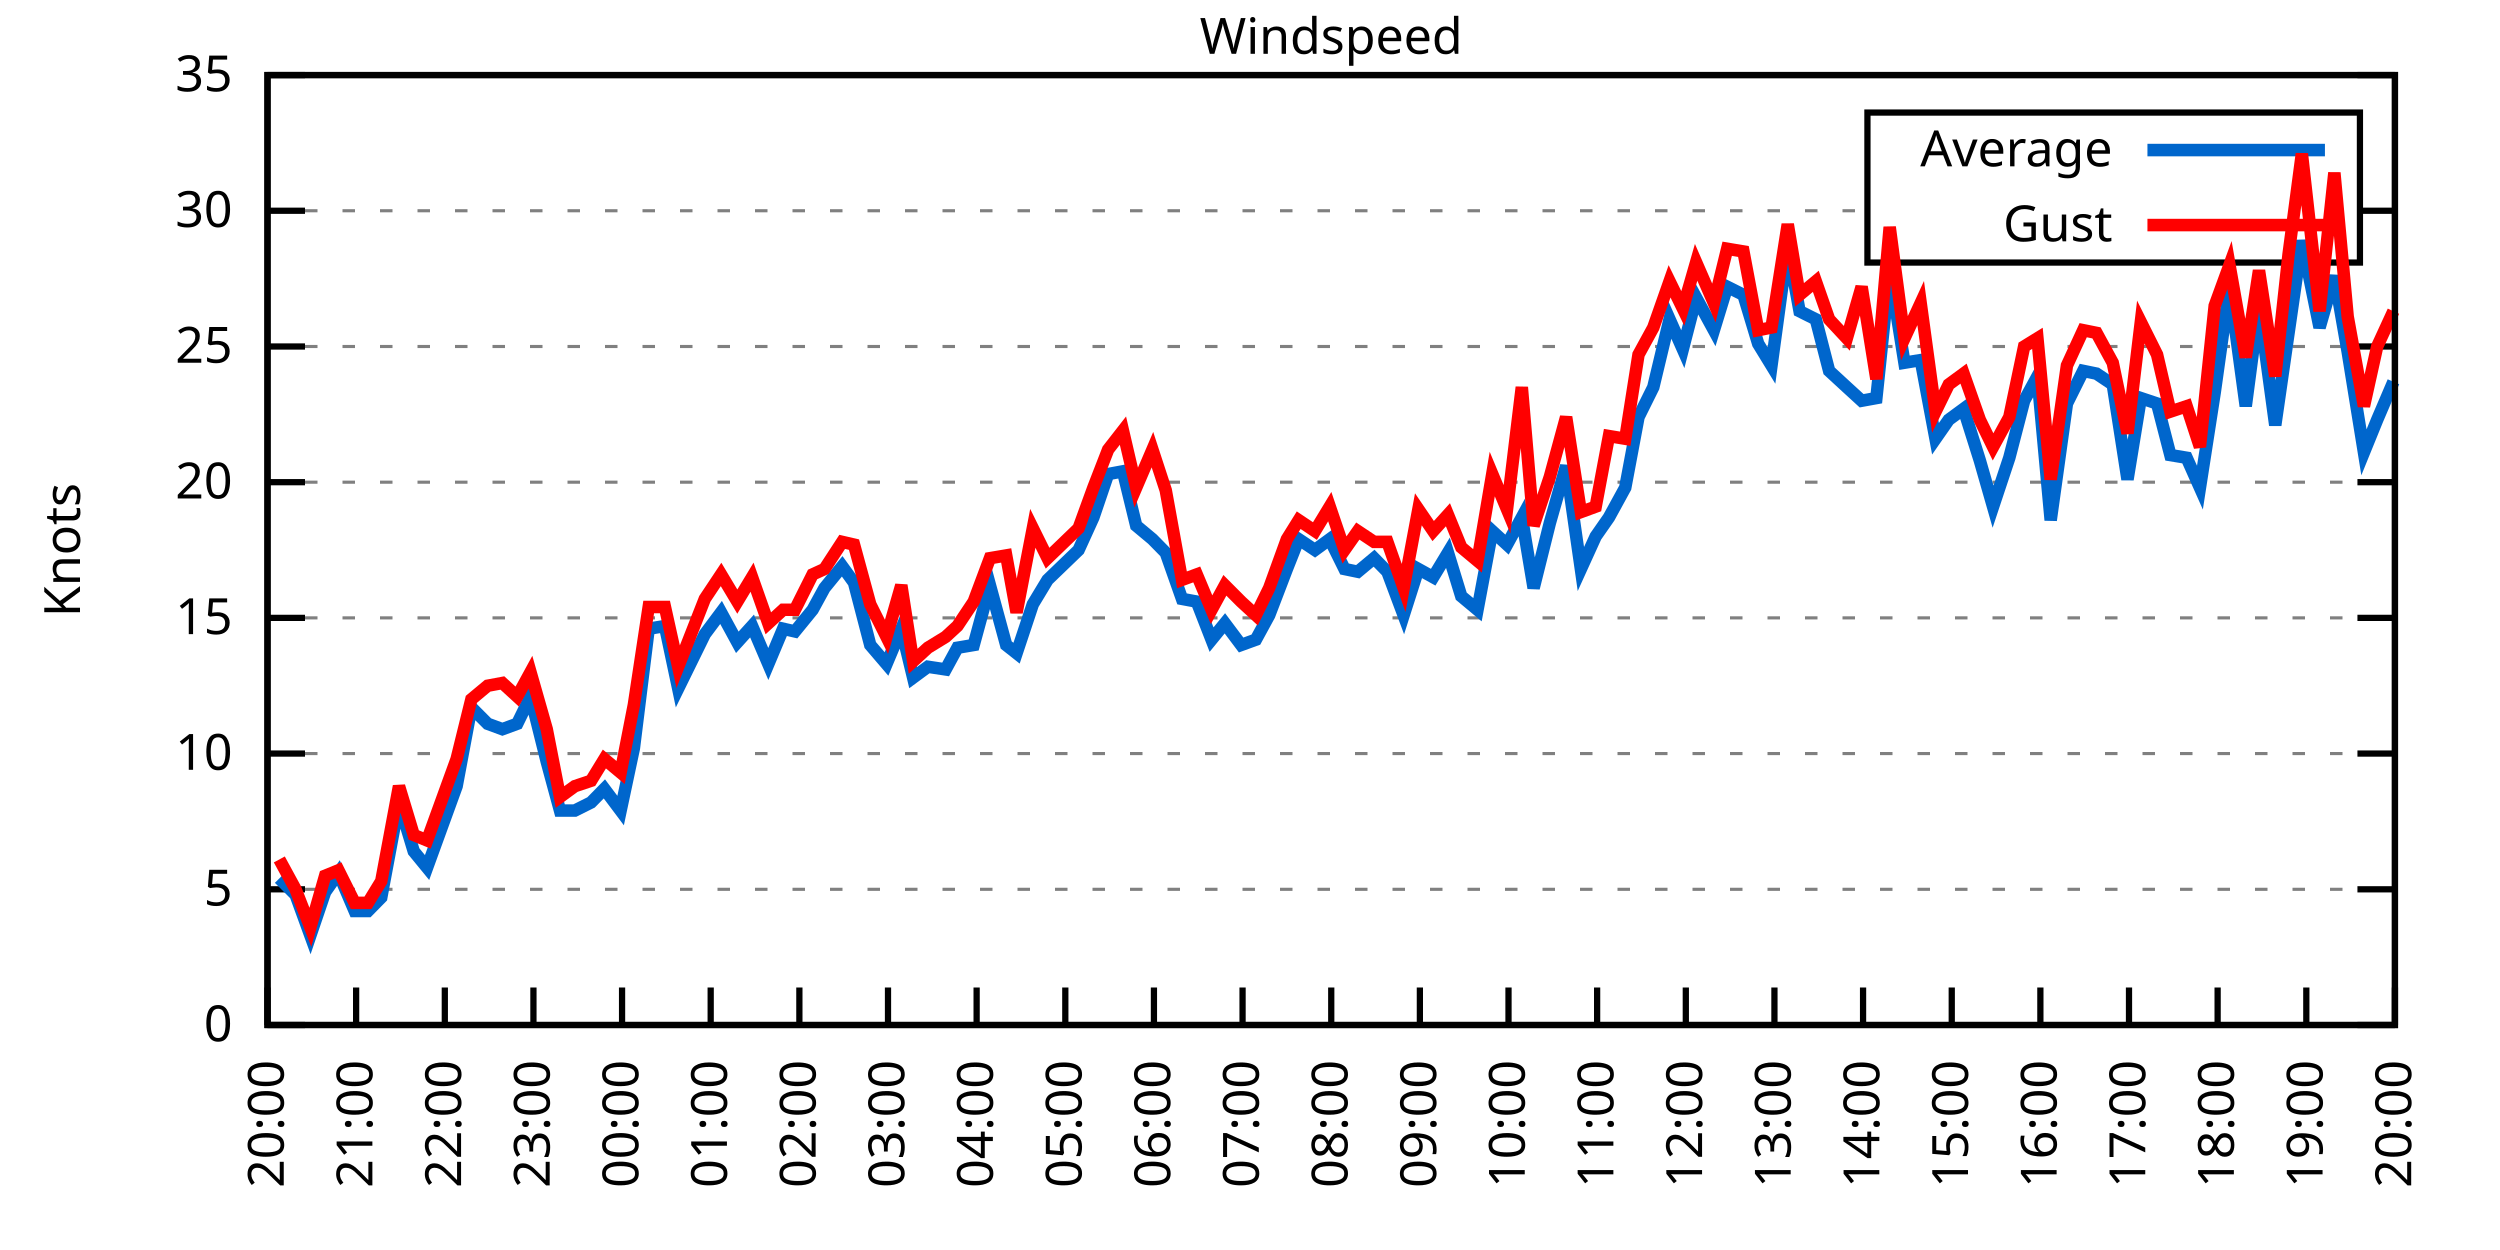
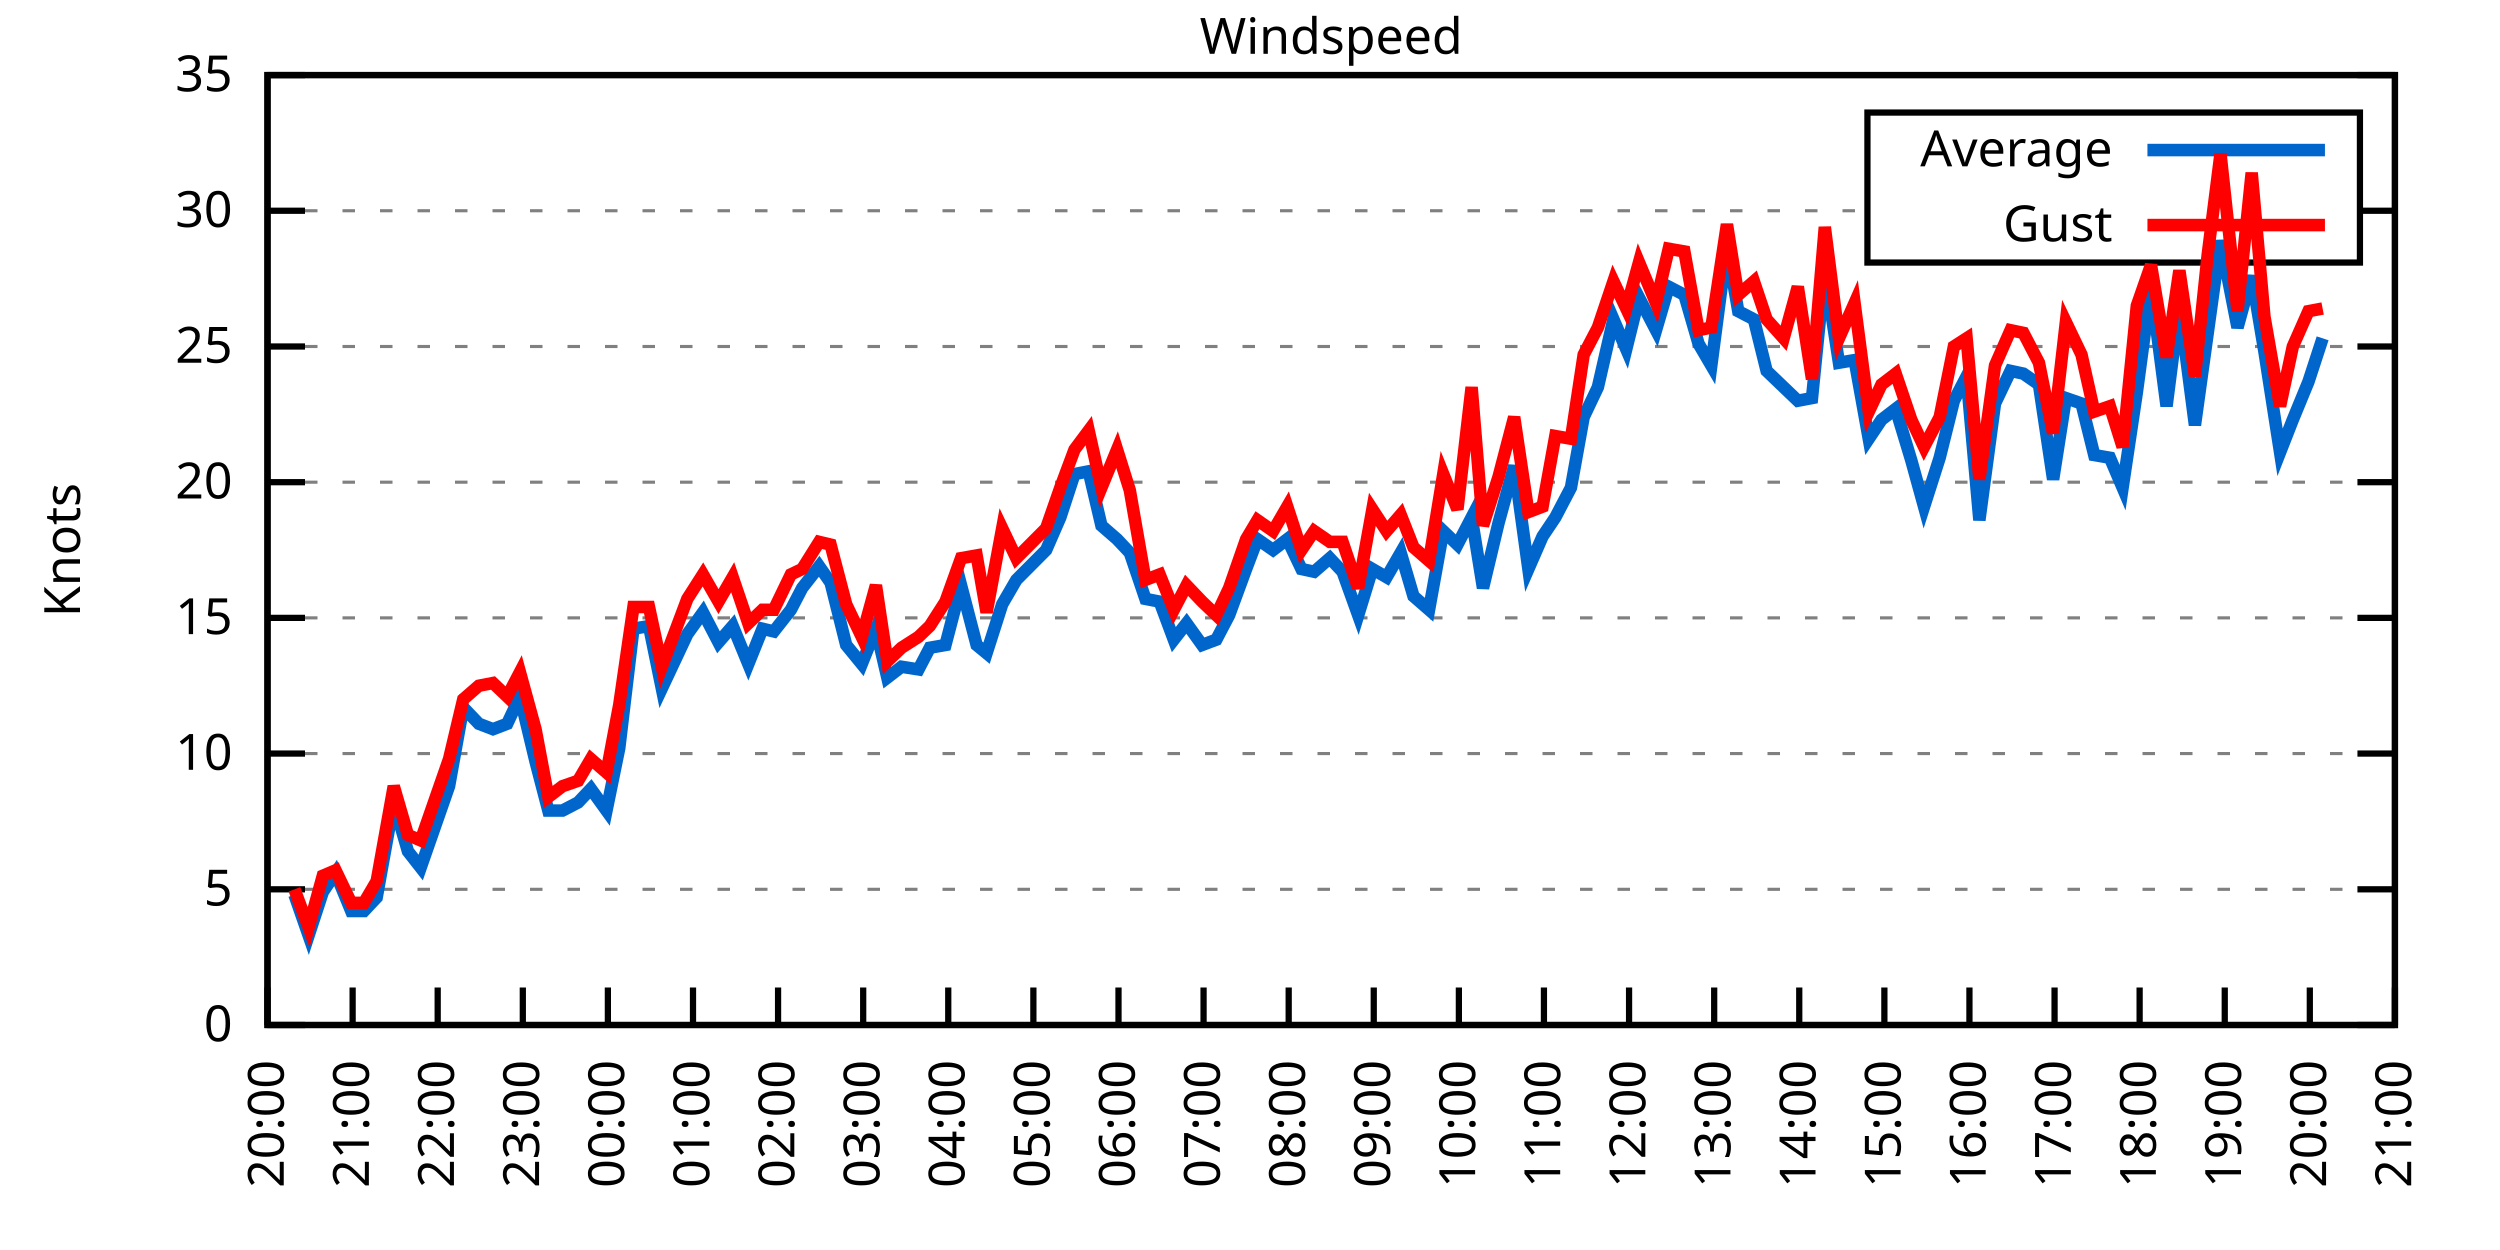
<svg xmlns="http://www.w3.org/2000/svg" xmlns:xlink="http://www.w3.org/1999/xlink" width="400" height="200" viewBox="0 0 400 200">
  <g id="gnuplot_canvas">
    <rect x="0" y="0" width="400" height="200" fill="none" />
    <defs>
      <circle id="gpDot" r="0.5" stroke-width="0.5" stroke="currentColor" />
      <path id="gpPt0" stroke-width="0.333" stroke="currentColor" d="M-1,0 h2 M0,-1 v2" />
      <path id="gpPt1" stroke-width="0.333" stroke="currentColor" d="M-1,-1 L1,1 M1,-1 L-1,1" />
      <path id="gpPt2" stroke-width="0.333" stroke="currentColor" d="M-1,0 L1,0 M0,-1 L0,1 M-1,-1 L1,1 M-1,1 L1,-1" />
      <rect id="gpPt3" stroke-width="0.333" stroke="currentColor" x="-1" y="-1" width="2" height="2" />
      <rect id="gpPt4" stroke-width="0.333" stroke="currentColor" fill="currentColor" x="-1" y="-1" width="2" height="2" />
      <circle id="gpPt5" stroke-width="0.333" stroke="currentColor" cx="0" cy="0" r="1" />
      <use xlink:href="#gpPt5" id="gpPt6" fill="currentColor" stroke="none" />
      <path id="gpPt7" stroke-width="0.333" stroke="currentColor" d="M0,-1.33 L-1.33,0.67 L1.33,0.67 z" />
      <use xlink:href="#gpPt7" id="gpPt8" fill="currentColor" stroke="none" />
      <use xlink:href="#gpPt7" id="gpPt9" stroke="currentColor" transform="rotate(180)" />
      <use xlink:href="#gpPt9" id="gpPt10" fill="currentColor" stroke="none" />
      <use xlink:href="#gpPt3" id="gpPt11" stroke="currentColor" transform="rotate(45)" />
      <use xlink:href="#gpPt11" id="gpPt12" fill="currentColor" stroke="none" />
      <path id="gpPt13" stroke-width="0.333" stroke="currentColor" d="M0,1.330 L1.265,0.411 L0.782,-1.067 L-0.782,-1.076 L-1.265,0.411 z" />
      <use xlink:href="#gpPt13" id="gpPt14" fill="currentColor" stroke="none" />
      <filter id="textbox" filterUnits="objectBoundingBox" x="0" y="0" height="1" width="1">
        <feFlood flood-color="white" flood-opacity="1" result="bgnd" />
        <feComposite in="SourceGraphic" in2="bgnd" operator="atop" />
      </filter>
      <filter id="greybox" filterUnits="objectBoundingBox" x="0" y="0" height="1" width="1">
        <feFlood flood-color="lightgrey" flood-opacity="1" result="grey" />
        <feComposite in="SourceGraphic" in2="grey" operator="atop" />
      </filter>
    </defs>
    <g fill="none" color="white" stroke="currentColor" stroke-width="1.00" stroke-linecap="butt" stroke-linejoin="miter">
</g>
    <g fill="none" color="black" stroke="currentColor" stroke-width="1.00" stroke-linecap="butt" stroke-linejoin="miter">
      <g stroke="none" shape-rendering="crispEdges">
        <polygon fill="rgb(255, 255, 255)" points="42.80,164.00 383.18,164.00 383.18,12.02 42.80,12.02 " />
      </g>
    </g>
    <g fill="none" color="black" stroke="currentColor" stroke-width="1.00" stroke-linecap="butt" stroke-linejoin="miter">
</g>
    <g fill="none" color="black" stroke="black" stroke-width="0.50" stroke-linecap="butt" stroke-linejoin="miter">
</g>
    <g fill="none" color="gray" stroke="currentColor" stroke-width="0.50" stroke-linecap="butt" stroke-linejoin="miter">
      <path stroke="gray" stroke-dasharray="2,4" class="gridline" d="M42.80,164.00 L383.19,164.00  " />
    </g>
    <g fill="none" color="gray" stroke="gray" stroke-width="1.00" stroke-linecap="butt" stroke-linejoin="miter">
</g>
    <g fill="none" color="black" stroke="currentColor" stroke-width="1.00" stroke-linecap="butt" stroke-linejoin="miter">
      <path stroke="black" d="M42.80,164.00 L48.80,164.00 M383.19,164.00 L377.19,164.00  " />
      <g transform="translate(37.20,166.60)" stroke="none" fill="black" font-family="Sans" font-size="8.00" text-anchor="end">
        <text>
          <tspan font-family="Sans"> 0</tspan>
        </text>
      </g>
    </g>
    <g fill="none" color="black" stroke="currentColor" stroke-width="1.00" stroke-linecap="butt" stroke-linejoin="miter">
</g>
    <g fill="none" color="black" stroke="black" stroke-width="0.50" stroke-linecap="butt" stroke-linejoin="miter">
</g>
    <g fill="none" color="gray" stroke="currentColor" stroke-width="0.50" stroke-linecap="butt" stroke-linejoin="miter">
      <path stroke="gray" stroke-dasharray="2,4" class="gridline" d="M42.80,142.29 L383.19,142.29  " />
    </g>
    <g fill="none" color="gray" stroke="gray" stroke-width="1.00" stroke-linecap="butt" stroke-linejoin="miter">
</g>
    <g fill="none" color="black" stroke="currentColor" stroke-width="1.00" stroke-linecap="butt" stroke-linejoin="miter">
      <path stroke="black" d="M42.80,142.29 L48.80,142.29 M383.19,142.29 L377.19,142.29  " />
      <g transform="translate(37.20,144.89)" stroke="none" fill="black" font-family="Sans" font-size="8.00" text-anchor="end">
        <text>
          <tspan font-family="Sans"> 5</tspan>
        </text>
      </g>
    </g>
    <g fill="none" color="black" stroke="currentColor" stroke-width="1.00" stroke-linecap="butt" stroke-linejoin="miter">
</g>
    <g fill="none" color="black" stroke="black" stroke-width="0.50" stroke-linecap="butt" stroke-linejoin="miter">
</g>
    <g fill="none" color="gray" stroke="currentColor" stroke-width="0.50" stroke-linecap="butt" stroke-linejoin="miter">
      <path stroke="gray" stroke-dasharray="2,4" class="gridline" d="M42.80,120.57 L383.19,120.57  " />
    </g>
    <g fill="none" color="gray" stroke="gray" stroke-width="1.00" stroke-linecap="butt" stroke-linejoin="miter">
</g>
    <g fill="none" color="black" stroke="currentColor" stroke-width="1.00" stroke-linecap="butt" stroke-linejoin="miter">
      <path stroke="black" d="M42.80,120.57 L48.80,120.57 M383.19,120.57 L377.19,120.57  " />
      <g transform="translate(37.20,123.17)" stroke="none" fill="black" font-family="Sans" font-size="8.00" text-anchor="end">
        <text>
          <tspan font-family="Sans"> 10</tspan>
        </text>
      </g>
    </g>
    <g fill="none" color="black" stroke="currentColor" stroke-width="1.00" stroke-linecap="butt" stroke-linejoin="miter">
</g>
    <g fill="none" color="black" stroke="black" stroke-width="0.50" stroke-linecap="butt" stroke-linejoin="miter">
</g>
    <g fill="none" color="gray" stroke="currentColor" stroke-width="0.50" stroke-linecap="butt" stroke-linejoin="miter">
      <path stroke="gray" stroke-dasharray="2,4" class="gridline" d="M42.80,98.86 L383.19,98.86  " />
    </g>
    <g fill="none" color="gray" stroke="gray" stroke-width="1.00" stroke-linecap="butt" stroke-linejoin="miter">
</g>
    <g fill="none" color="black" stroke="currentColor" stroke-width="1.00" stroke-linecap="butt" stroke-linejoin="miter">
      <path stroke="black" d="M42.80,98.86 L48.80,98.86 M383.19,98.86 L377.19,98.86  " />
      <g transform="translate(37.20,101.46)" stroke="none" fill="black" font-family="Sans" font-size="8.00" text-anchor="end">
        <text>
          <tspan font-family="Sans"> 15</tspan>
        </text>
      </g>
    </g>
    <g fill="none" color="black" stroke="currentColor" stroke-width="1.00" stroke-linecap="butt" stroke-linejoin="miter">
</g>
    <g fill="none" color="black" stroke="black" stroke-width="0.50" stroke-linecap="butt" stroke-linejoin="miter">
</g>
    <g fill="none" color="gray" stroke="currentColor" stroke-width="0.50" stroke-linecap="butt" stroke-linejoin="miter">
      <path stroke="gray" stroke-dasharray="2,4" class="gridline" d="M42.80,77.15 L383.19,77.15  " />
    </g>
    <g fill="none" color="gray" stroke="gray" stroke-width="1.00" stroke-linecap="butt" stroke-linejoin="miter">
</g>
    <g fill="none" color="black" stroke="currentColor" stroke-width="1.00" stroke-linecap="butt" stroke-linejoin="miter">
      <path stroke="black" d="M42.80,77.15 L48.80,77.15 M383.19,77.15 L377.19,77.15  " />
      <g transform="translate(37.20,79.75)" stroke="none" fill="black" font-family="Sans" font-size="8.00" text-anchor="end">
        <text>
          <tspan font-family="Sans"> 20</tspan>
        </text>
      </g>
    </g>
    <g fill="none" color="black" stroke="currentColor" stroke-width="1.00" stroke-linecap="butt" stroke-linejoin="miter">
</g>
    <g fill="none" color="black" stroke="black" stroke-width="0.50" stroke-linecap="butt" stroke-linejoin="miter">
</g>
    <g fill="none" color="gray" stroke="currentColor" stroke-width="0.50" stroke-linecap="butt" stroke-linejoin="miter">
      <path stroke="gray" stroke-dasharray="2,4" class="gridline" d="M42.80,55.44 L383.19,55.44  " />
    </g>
    <g fill="none" color="gray" stroke="gray" stroke-width="1.00" stroke-linecap="butt" stroke-linejoin="miter">
</g>
    <g fill="none" color="black" stroke="currentColor" stroke-width="1.00" stroke-linecap="butt" stroke-linejoin="miter">
      <path stroke="black" d="M42.80,55.44 L48.80,55.44 M383.19,55.44 L377.19,55.44  " />
      <g transform="translate(37.20,58.04)" stroke="none" fill="black" font-family="Sans" font-size="8.00" text-anchor="end">
        <text>
          <tspan font-family="Sans"> 25</tspan>
        </text>
      </g>
    </g>
    <g fill="none" color="black" stroke="currentColor" stroke-width="1.00" stroke-linecap="butt" stroke-linejoin="miter">
</g>
    <g fill="none" color="black" stroke="black" stroke-width="0.50" stroke-linecap="butt" stroke-linejoin="miter">
</g>
    <g fill="none" color="gray" stroke="currentColor" stroke-width="0.50" stroke-linecap="butt" stroke-linejoin="miter">
      <path stroke="gray" stroke-dasharray="2,4" class="gridline" d="M42.80,33.72 L298.79,33.72 M377.59,33.72 L383.19,33.72  " />
    </g>
    <g fill="none" color="gray" stroke="gray" stroke-width="1.00" stroke-linecap="butt" stroke-linejoin="miter">
</g>
    <g fill="none" color="black" stroke="currentColor" stroke-width="1.00" stroke-linecap="butt" stroke-linejoin="miter">
      <path stroke="black" d="M42.80,33.72 L48.80,33.72 M383.19,33.72 L377.19,33.72  " />
      <g transform="translate(37.20,36.32)" stroke="none" fill="black" font-family="Sans" font-size="8.00" text-anchor="end">
        <text>
          <tspan font-family="Sans"> 30</tspan>
        </text>
      </g>
    </g>
    <g fill="none" color="black" stroke="currentColor" stroke-width="1.00" stroke-linecap="butt" stroke-linejoin="miter">
</g>
    <g fill="none" color="black" stroke="black" stroke-width="0.50" stroke-linecap="butt" stroke-linejoin="miter">
</g>
    <g fill="none" color="gray" stroke="currentColor" stroke-width="0.50" stroke-linecap="butt" stroke-linejoin="miter">
      <path stroke="gray" stroke-dasharray="2,4" class="gridline" d="M42.80,12.01 L383.19,12.01  " />
    </g>
    <g fill="none" color="gray" stroke="gray" stroke-width="1.00" stroke-linecap="butt" stroke-linejoin="miter">
</g>
    <g fill="none" color="black" stroke="currentColor" stroke-width="1.00" stroke-linecap="butt" stroke-linejoin="miter">
      <path stroke="black" d="M42.80,12.01 L48.80,12.01 M383.19,12.01 L377.19,12.01  " />
      <g transform="translate(37.20,14.61)" stroke="none" fill="black" font-family="Sans" font-size="8.00" text-anchor="end">
        <text>
          <tspan font-family="Sans"> 35</tspan>
        </text>
      </g>
    </g>
    <g fill="none" color="black" stroke="currentColor" stroke-width="1.00" stroke-linecap="butt" stroke-linejoin="miter">
      <path stroke="black" d="M42.80,164.00 L42.80,158.00  " />
      <g transform="translate(45.40,169.60) rotate(270.00)" stroke="none" fill="black" font-family="Sans" font-size="8.00" text-anchor="end">
        <text>
          <tspan font-family="Sans">20:00</tspan>
        </text>
      </g>
    </g>
    <g fill="none" color="black" stroke="currentColor" stroke-width="1.00" stroke-linecap="butt" stroke-linejoin="miter">
-       <path stroke="black" d="M56.98,164.00 L56.98,158.00  " />
-       <g transform="translate(59.58,169.60) rotate(270.00)" stroke="none" fill="black" font-family="Sans" font-size="8.00" text-anchor="end">
+       <path stroke="black" d="M56.42,164.00 L56.42,158.00  " />
+       <g transform="translate(59.02,169.60) rotate(270.00)" stroke="none" fill="black" font-family="Sans" font-size="8.00" text-anchor="end">
        <text>
          <tspan font-family="Sans">21:00</tspan>
        </text>
      </g>
    </g>
    <g fill="none" color="black" stroke="currentColor" stroke-width="1.00" stroke-linecap="butt" stroke-linejoin="miter">
-       <path stroke="black" d="M71.17,164.00 L71.17,158.00  " />
-       <g transform="translate(73.77,169.60) rotate(270.00)" stroke="none" fill="black" font-family="Sans" font-size="8.00" text-anchor="end">
+       <path stroke="black" d="M70.03,164.00 L70.03,158.00  " />
+       <g transform="translate(72.63,169.60) rotate(270.00)" stroke="none" fill="black" font-family="Sans" font-size="8.00" text-anchor="end">
        <text>
          <tspan font-family="Sans">22:00</tspan>
        </text>
      </g>
    </g>
    <g fill="none" color="black" stroke="currentColor" stroke-width="1.00" stroke-linecap="butt" stroke-linejoin="miter">
-       <path stroke="black" d="M85.35,164.00 L85.35,158.00  " />
-       <g transform="translate(87.95,169.60) rotate(270.00)" stroke="none" fill="black" font-family="Sans" font-size="8.00" text-anchor="end">
+       <path stroke="black" d="M83.65,164.00 L83.65,158.00  " />
+       <g transform="translate(86.25,169.60) rotate(270.00)" stroke="none" fill="black" font-family="Sans" font-size="8.00" text-anchor="end">
        <text>
          <tspan font-family="Sans">23:00</tspan>
        </text>
      </g>
    </g>
    <g fill="none" color="black" stroke="currentColor" stroke-width="1.00" stroke-linecap="butt" stroke-linejoin="miter">
-       <path stroke="black" d="M99.53,164.00 L99.53,158.00  " />
-       <g transform="translate(102.13,169.60) rotate(270.00)" stroke="none" fill="black" font-family="Sans" font-size="8.00" text-anchor="end">
+       <path stroke="black" d="M97.26,164.00 L97.26,158.00  " />
+       <g transform="translate(99.86,169.60) rotate(270.00)" stroke="none" fill="black" font-family="Sans" font-size="8.00" text-anchor="end">
        <text>
          <tspan font-family="Sans">00:00</tspan>
        </text>
      </g>
    </g>
    <g fill="none" color="black" stroke="currentColor" stroke-width="1.00" stroke-linecap="butt" stroke-linejoin="miter">
-       <path stroke="black" d="M113.71,164.00 L113.71,158.00  " />
-       <g transform="translate(116.31,169.60) rotate(270.00)" stroke="none" fill="black" font-family="Sans" font-size="8.00" text-anchor="end">
+       <path stroke="black" d="M110.88,164.00 L110.88,158.00  " />
+       <g transform="translate(113.48,169.60) rotate(270.00)" stroke="none" fill="black" font-family="Sans" font-size="8.00" text-anchor="end">
        <text>
          <tspan font-family="Sans">01:00</tspan>
        </text>
      </g>
    </g>
    <g fill="none" color="black" stroke="currentColor" stroke-width="1.00" stroke-linecap="butt" stroke-linejoin="miter">
-       <path stroke="black" d="M127.90,164.00 L127.90,158.00  " />
-       <g transform="translate(130.50,169.60) rotate(270.00)" stroke="none" fill="black" font-family="Sans" font-size="8.00" text-anchor="end">
+       <path stroke="black" d="M124.49,164.00 L124.49,158.00  " />
+       <g transform="translate(127.09,169.60) rotate(270.00)" stroke="none" fill="black" font-family="Sans" font-size="8.00" text-anchor="end">
        <text>
          <tspan font-family="Sans">02:00</tspan>
        </text>
      </g>
    </g>
    <g fill="none" color="black" stroke="currentColor" stroke-width="1.00" stroke-linecap="butt" stroke-linejoin="miter">
-       <path stroke="black" d="M142.08,164.00 L142.08,158.00  " />
-       <g transform="translate(144.68,169.60) rotate(270.00)" stroke="none" fill="black" font-family="Sans" font-size="8.00" text-anchor="end">
+       <path stroke="black" d="M138.11,164.00 L138.11,158.00  " />
+       <g transform="translate(140.71,169.60) rotate(270.00)" stroke="none" fill="black" font-family="Sans" font-size="8.00" text-anchor="end">
        <text>
          <tspan font-family="Sans">03:00</tspan>
        </text>
      </g>
    </g>
    <g fill="none" color="black" stroke="currentColor" stroke-width="1.00" stroke-linecap="butt" stroke-linejoin="miter">
-       <path stroke="black" d="M156.26,164.00 L156.26,158.00  " />
-       <g transform="translate(158.86,169.60) rotate(270.00)" stroke="none" fill="black" font-family="Sans" font-size="8.00" text-anchor="end">
+       <path stroke="black" d="M151.72,164.00 L151.72,158.00  " />
+       <g transform="translate(154.32,169.60) rotate(270.00)" stroke="none" fill="black" font-family="Sans" font-size="8.00" text-anchor="end">
        <text>
          <tspan font-family="Sans">04:00</tspan>
        </text>
      </g>
    </g>
    <g fill="none" color="black" stroke="currentColor" stroke-width="1.00" stroke-linecap="butt" stroke-linejoin="miter">
-       <path stroke="black" d="M170.45,164.00 L170.45,158.00  " />
-       <g transform="translate(173.05,169.60) rotate(270.00)" stroke="none" fill="black" font-family="Sans" font-size="8.00" text-anchor="end">
+       <path stroke="black" d="M165.34,164.00 L165.34,158.00  " />
+       <g transform="translate(167.94,169.60) rotate(270.00)" stroke="none" fill="black" font-family="Sans" font-size="8.00" text-anchor="end">
        <text>
          <tspan font-family="Sans">05:00</tspan>
        </text>
      </g>
    </g>
    <g fill="none" color="black" stroke="currentColor" stroke-width="1.00" stroke-linecap="butt" stroke-linejoin="miter">
-       <path stroke="black" d="M184.63,164.00 L184.63,158.00  " />
-       <g transform="translate(187.23,169.60) rotate(270.00)" stroke="none" fill="black" font-family="Sans" font-size="8.00" text-anchor="end">
+       <path stroke="black" d="M178.96,164.00 L178.96,158.00  " />
+       <g transform="translate(181.56,169.60) rotate(270.00)" stroke="none" fill="black" font-family="Sans" font-size="8.00" text-anchor="end">
        <text>
          <tspan font-family="Sans">06:00</tspan>
        </text>
      </g>
    </g>
    <g fill="none" color="black" stroke="currentColor" stroke-width="1.00" stroke-linecap="butt" stroke-linejoin="miter">
-       <path stroke="black" d="M198.81,164.00 L198.81,158.00  " />
-       <g transform="translate(201.41,169.60) rotate(270.00)" stroke="none" fill="black" font-family="Sans" font-size="8.00" text-anchor="end">
+       <path stroke="black" d="M192.57,164.00 L192.57,158.00  " />
+       <g transform="translate(195.17,169.60) rotate(270.00)" stroke="none" fill="black" font-family="Sans" font-size="8.00" text-anchor="end">
        <text>
          <tspan font-family="Sans">07:00</tspan>
        </text>
      </g>
    </g>
    <g fill="none" color="black" stroke="currentColor" stroke-width="1.00" stroke-linecap="butt" stroke-linejoin="miter">
-       <path stroke="black" d="M213.00,164.00 L213.00,158.00  " />
-       <g transform="translate(215.60,169.60) rotate(270.00)" stroke="none" fill="black" font-family="Sans" font-size="8.00" text-anchor="end">
+       <path stroke="black" d="M206.19,164.00 L206.19,158.00  " />
+       <g transform="translate(208.79,169.60) rotate(270.00)" stroke="none" fill="black" font-family="Sans" font-size="8.00" text-anchor="end">
        <text>
          <tspan font-family="Sans">08:00</tspan>
        </text>
      </g>
    </g>
    <g fill="none" color="black" stroke="currentColor" stroke-width="1.00" stroke-linecap="butt" stroke-linejoin="miter">
-       <path stroke="black" d="M227.18,164.00 L227.18,158.00  " />
-       <g transform="translate(229.78,169.60) rotate(270.00)" stroke="none" fill="black" font-family="Sans" font-size="8.00" text-anchor="end">
+       <path stroke="black" d="M219.80,164.00 L219.80,158.00  " />
+       <g transform="translate(222.40,169.60) rotate(270.00)" stroke="none" fill="black" font-family="Sans" font-size="8.00" text-anchor="end">
        <text>
          <tspan font-family="Sans">09:00</tspan>
        </text>
      </g>
    </g>
    <g fill="none" color="black" stroke="currentColor" stroke-width="1.00" stroke-linecap="butt" stroke-linejoin="miter">
-       <path stroke="black" d="M241.36,164.00 L241.36,158.00  " />
-       <g transform="translate(243.96,169.60) rotate(270.00)" stroke="none" fill="black" font-family="Sans" font-size="8.00" text-anchor="end">
+       <path stroke="black" d="M233.42,164.00 L233.42,158.00  " />
+       <g transform="translate(236.02,169.60) rotate(270.00)" stroke="none" fill="black" font-family="Sans" font-size="8.00" text-anchor="end">
        <text>
          <tspan font-family="Sans">10:00</tspan>
        </text>
      </g>
    </g>
    <g fill="none" color="black" stroke="currentColor" stroke-width="1.00" stroke-linecap="butt" stroke-linejoin="miter">
-       <path stroke="black" d="M255.54,164.00 L255.54,158.00  " />
-       <g transform="translate(258.14,169.60) rotate(270.00)" stroke="none" fill="black" font-family="Sans" font-size="8.00" text-anchor="end">
+       <path stroke="black" d="M247.03,164.00 L247.03,158.00  " />
+       <g transform="translate(249.63,169.60) rotate(270.00)" stroke="none" fill="black" font-family="Sans" font-size="8.00" text-anchor="end">
        <text>
          <tspan font-family="Sans">11:00</tspan>
        </text>
      </g>
    </g>
    <g fill="none" color="black" stroke="currentColor" stroke-width="1.00" stroke-linecap="butt" stroke-linejoin="miter">
-       <path stroke="black" d="M269.73,164.00 L269.73,158.00  " />
-       <g transform="translate(272.33,169.60) rotate(270.00)" stroke="none" fill="black" font-family="Sans" font-size="8.00" text-anchor="end">
+       <path stroke="black" d="M260.65,164.00 L260.65,158.00  " />
+       <g transform="translate(263.25,169.60) rotate(270.00)" stroke="none" fill="black" font-family="Sans" font-size="8.00" text-anchor="end">
        <text>
          <tspan font-family="Sans">12:00</tspan>
        </text>
      </g>
    </g>
    <g fill="none" color="black" stroke="currentColor" stroke-width="1.00" stroke-linecap="butt" stroke-linejoin="miter">
-       <path stroke="black" d="M283.91,164.00 L283.91,158.00  " />
-       <g transform="translate(286.51,169.60) rotate(270.00)" stroke="none" fill="black" font-family="Sans" font-size="8.00" text-anchor="end">
+       <path stroke="black" d="M274.27,164.00 L274.27,158.00  " />
+       <g transform="translate(276.87,169.60) rotate(270.00)" stroke="none" fill="black" font-family="Sans" font-size="8.00" text-anchor="end">
        <text>
          <tspan font-family="Sans">13:00</tspan>
        </text>
      </g>
    </g>
    <g fill="none" color="black" stroke="currentColor" stroke-width="1.00" stroke-linecap="butt" stroke-linejoin="miter">
-       <path stroke="black" d="M298.09,164.00 L298.09,158.00  " />
-       <g transform="translate(300.69,169.60) rotate(270.00)" stroke="none" fill="black" font-family="Sans" font-size="8.00" text-anchor="end">
+       <path stroke="black" d="M287.88,164.00 L287.88,158.00  " />
+       <g transform="translate(290.48,169.60) rotate(270.00)" stroke="none" fill="black" font-family="Sans" font-size="8.00" text-anchor="end">
        <text>
          <tspan font-family="Sans">14:00</tspan>
        </text>
      </g>
    </g>
    <g fill="none" color="black" stroke="currentColor" stroke-width="1.00" stroke-linecap="butt" stroke-linejoin="miter">
-       <path stroke="black" d="M312.28,164.00 L312.28,158.00  " />
-       <g transform="translate(314.88,169.60) rotate(270.00)" stroke="none" fill="black" font-family="Sans" font-size="8.00" text-anchor="end">
+       <path stroke="black" d="M301.50,164.00 L301.50,158.00  " />
+       <g transform="translate(304.10,169.60) rotate(270.00)" stroke="none" fill="black" font-family="Sans" font-size="8.00" text-anchor="end">
        <text>
          <tspan font-family="Sans">15:00</tspan>
        </text>
      </g>
    </g>
    <g fill="none" color="black" stroke="currentColor" stroke-width="1.00" stroke-linecap="butt" stroke-linejoin="miter">
-       <path stroke="black" d="M326.46,164.00 L326.46,158.00  " />
-       <g transform="translate(329.06,169.60) rotate(270.00)" stroke="none" fill="black" font-family="Sans" font-size="8.00" text-anchor="end">
+       <path stroke="black" d="M315.11,164.00 L315.11,158.00  " />
+       <g transform="translate(317.71,169.60) rotate(270.00)" stroke="none" fill="black" font-family="Sans" font-size="8.00" text-anchor="end">
        <text>
          <tspan font-family="Sans">16:00</tspan>
        </text>
      </g>
    </g>
    <g fill="none" color="black" stroke="currentColor" stroke-width="1.00" stroke-linecap="butt" stroke-linejoin="miter">
-       <path stroke="black" d="M340.64,164.00 L340.64,158.00  " />
-       <g transform="translate(343.24,169.60) rotate(270.00)" stroke="none" fill="black" font-family="Sans" font-size="8.00" text-anchor="end">
+       <path stroke="black" d="M328.73,164.00 L328.73,158.00  " />
+       <g transform="translate(331.33,169.60) rotate(270.00)" stroke="none" fill="black" font-family="Sans" font-size="8.00" text-anchor="end">
        <text>
          <tspan font-family="Sans">17:00</tspan>
        </text>
      </g>
    </g>
    <g fill="none" color="black" stroke="currentColor" stroke-width="1.00" stroke-linecap="butt" stroke-linejoin="miter">
-       <path stroke="black" d="M354.82,164.00 L354.82,158.00  " />
-       <g transform="translate(357.42,169.60) rotate(270.00)" stroke="none" fill="black" font-family="Sans" font-size="8.00" text-anchor="end">
+       <path stroke="black" d="M342.34,164.00 L342.34,158.00  " />
+       <g transform="translate(344.94,169.60) rotate(270.00)" stroke="none" fill="black" font-family="Sans" font-size="8.00" text-anchor="end">
        <text>
          <tspan font-family="Sans">18:00</tspan>
        </text>
      </g>
    </g>
    <g fill="none" color="black" stroke="currentColor" stroke-width="1.00" stroke-linecap="butt" stroke-linejoin="miter">
-       <path stroke="black" d="M369.01,164.00 L369.01,158.00  " />
-       <g transform="translate(371.61,169.60) rotate(270.00)" stroke="none" fill="black" font-family="Sans" font-size="8.00" text-anchor="end">
+       <path stroke="black" d="M355.96,164.00 L355.96,158.00  " />
+       <g transform="translate(358.56,169.60) rotate(270.00)" stroke="none" fill="black" font-family="Sans" font-size="8.00" text-anchor="end">
        <text>
          <tspan font-family="Sans">19:00</tspan>
+         </text>
+       </g>
+     </g>
+     <g fill="none" color="black" stroke="currentColor" stroke-width="1.00" stroke-linecap="butt" stroke-linejoin="miter">
+       <path stroke="black" d="M369.57,164.00 L369.57,158.00  " />
+       <g transform="translate(372.17,169.60) rotate(270.00)" stroke="none" fill="black" font-family="Sans" font-size="8.00" text-anchor="end">
+         <text>
+           <tspan font-family="Sans">20:00</tspan>
        </text>
      </g>
    </g>
    <g fill="none" color="black" stroke="currentColor" stroke-width="1.00" stroke-linecap="butt" stroke-linejoin="miter">
      <path stroke="black" d="M383.19,164.00 L383.19,158.00  " />
      <g transform="translate(385.79,169.60) rotate(270.00)" stroke="none" fill="black" font-family="Sans" font-size="8.00" text-anchor="end">
        <text>
-           <tspan font-family="Sans">20:00</tspan>
+           <tspan font-family="Sans">21:00</tspan>
        </text>
      </g>
    </g>
    <g fill="none" color="black" stroke="currentColor" stroke-width="1.00" stroke-linecap="butt" stroke-linejoin="miter">
</g>
    <g fill="none" color="black" stroke="currentColor" stroke-width="1.00" stroke-linecap="butt" stroke-linejoin="miter">
      <path stroke="black" d="M42.80,12.01 L42.80,164.00 L383.19,164.00 L383.19,12.01 L42.80,12.01 Z  " />
    </g>
    <g fill="none" color="black" stroke="currentColor" stroke-width="1.00" stroke-linecap="butt" stroke-linejoin="miter">
</g>
    <g fill="none" color="black" stroke="currentColor" stroke-width="1.00" stroke-linecap="butt" stroke-linejoin="miter">
      <path stroke="black" d="M298.79,42.01 L298.79,18.01 L377.59,18.01 L377.59,42.01 L298.79,42.01 Z  " />
    </g>
    <g id="Windspeed_plot_1">
      <g fill="none" color="white" stroke="black" stroke-width="2.00" stroke-linecap="butt" stroke-linejoin="miter">
</g>
      <g fill="none" color="black" stroke="currentColor" stroke-width="2.00" stroke-linecap="butt" stroke-linejoin="miter">
        <g transform="translate(337.99,26.61)" stroke="none" fill="black" font-family="Sans" font-size="8.00" text-anchor="end">
          <text>
            <tspan font-family="Sans">Average</tspan>
          </text>
        </g>
      </g>
      <g fill="none" color="black" stroke="currentColor" stroke-width="2.00" stroke-linecap="butt" stroke-linejoin="miter">
-         <path stroke="rgb(  0, 102, 204)" d="M343.59,24.01 L371.99,24.01 M44.69,140.55 L47.29,143.16 L49.66,149.67 L52.02,142.72 L54.15,139.68 L56.75,145.76   L58.87,145.76 L61.00,143.59 L63.84,128.39 L66.20,136.21 L68.33,138.81 L73.06,125.79 L75.42,113.19 L78.02,115.80   L80.38,116.67 L82.75,115.80 L84.88,111.45 L87.48,121.88 L89.60,129.69 L91.97,129.69 L94.57,128.39 L96.70,126.22   L99.30,129.69 L101.42,119.71 L103.79,100.60 L106.39,100.16 L108.51,110.15 L112.77,101.47 L115.37,97.99 L117.97,102.77   L120.33,100.16 L122.93,106.24 L125.30,100.60 L127.19,101.03 L130.02,97.56 L131.92,94.08 L134.75,90.61 L136.64,93.22   L139.24,103.20 L141.84,106.24 L144.21,100.60 L146.10,108.42 L148.46,106.68 L151.30,107.11 L153.19,103.64 L155.79,103.20   L158.39,93.65 L160.99,103.20 L162.65,104.51 L165.25,96.69 L167.61,92.78 L172.57,88.00 L174.94,82.79 L177.30,75.85   L179.67,75.41 L181.79,84.10 L184.39,86.27 L186.52,88.44 L189.12,95.82 L191.48,96.26 L193.85,102.34 L195.98,99.73   L198.58,103.20 L200.94,102.34 L203.07,98.43 L205.90,91.04 L207.79,86.27 L210.39,88.00 L212.76,86.27 L215.12,91.04   L217.25,91.48 L219.85,89.31 L221.98,91.48 L224.58,98.43 L226.94,91.04 L229.31,92.35 L231.67,88.44 L233.80,95.39   L236.40,97.56 L238.76,84.97 L241.12,87.14 L243.49,82.79 L245.38,94.08 L247.98,83.66 L250.58,74.54 L252.94,91.04   L255.31,85.83 L257.43,82.79 L260.04,78.02 L262.16,66.73 L264.53,61.95 L267.13,51.09 L269.25,55.87 L271.38,47.62   L274.22,52.83 L276.35,45.88 L278.95,47.18 L281.31,55.00 L283.44,58.48 L286.04,39.37 L287.93,49.79 L290.53,51.09   L292.66,59.34 L295.49,61.95 L297.86,64.12 L300.22,63.69 L302.35,43.28 L304.71,58.04 L307.31,57.61 L309.68,70.20   L311.80,67.16 L314.17,65.42 L316.77,73.67 L318.89,81.06 L321.49,73.24 L323.86,64.12 L325.99,60.21 L328.11,83.23   L330.71,64.56 L333.31,59.34 L335.44,59.78 L338.04,61.52 L340.40,76.71 L342.53,63.69 L345.13,64.56 L347.26,72.81   L349.86,73.24 L351.99,78.02 L354.35,62.82 L356.72,45.88 L359.32,64.99 L361.44,48.92 L364.04,68.03 L366.17,53.26   L368.30,38.50 L371.13,52.40 L373.50,44.15 L375.63,56.30 L378.23,72.37 L380.35,67.16 L382.95,61.08  " />
+         <path stroke="rgb(  0, 102, 204)" d="M343.59,24.01 L371.99,24.01 M47.11,143.16 L49.38,149.67 L51.65,142.72 L53.69,139.68 L56.19,145.76 L58.23,145.76   L60.27,143.59 L63.00,128.39 L65.27,136.21 L67.31,138.81 L71.85,125.79 L74.12,113.19 L76.61,115.80 L78.88,116.67   L81.15,115.80 L83.19,111.45 L85.69,121.88 L87.73,129.69 L90.00,129.69 L92.50,128.39 L94.54,126.22 L97.04,129.69   L99.08,119.71 L101.35,100.60 L103.84,100.16 L105.89,110.15 L109.97,101.47 L112.47,97.99 L114.96,102.77 L117.23,100.16   L119.73,106.24 L122.00,100.60 L123.81,101.03 L126.54,97.56 L128.35,94.08 L131.07,90.61 L132.89,93.22 L135.39,103.20   L137.88,106.24 L140.15,100.60 L141.97,108.42 L144.24,106.68 L146.96,107.11 L148.77,103.64 L151.27,103.20 L153.77,93.65   L156.26,103.20 L157.85,104.51 L160.35,96.69 L162.62,92.78 L167.38,88.00 L169.65,82.79 L171.92,75.85 L174.19,75.41   L176.23,84.10 L178.73,86.27 L180.77,88.44 L183.27,95.82 L185.54,96.26 L187.81,102.34 L189.85,99.73 L192.34,103.20   L194.61,102.34 L196.66,98.43 L199.38,91.04 L201.19,86.27 L203.69,88.00 L205.96,86.27 L208.23,91.04 L210.27,91.48   L212.77,89.31 L214.81,91.48 L217.31,98.43 L219.58,91.04 L221.85,92.35 L224.11,88.44 L226.16,95.39 L228.65,97.56   L230.92,84.97 L233.19,87.14 L235.46,82.79 L237.28,94.08 L239.77,83.66 L242.27,74.54 L244.54,91.04 L246.81,85.83   L248.85,82.79 L251.35,78.02 L253.39,66.73 L255.66,61.95 L258.15,51.09 L260.20,55.87 L262.24,47.62 L264.96,52.83   L267.00,45.88 L269.50,47.18 L271.77,55.00 L273.81,58.48 L276.31,39.37 L278.12,49.79 L280.62,51.09 L282.66,59.34   L285.38,61.95 L287.65,64.12 L289.92,63.69 L291.97,43.28 L294.23,58.04 L296.73,57.61 L299.00,70.20 L301.04,67.16   L303.31,65.42 L305.81,73.67 L307.85,81.06 L310.35,73.24 L312.62,64.12 L314.66,60.21 L316.70,83.23 L319.20,64.56   L321.69,59.34 L323.74,59.78 L326.23,61.52 L328.50,76.71 L330.54,63.69 L333.04,64.56 L335.08,72.81 L337.58,73.24   L339.62,78.02 L341.89,62.82 L344.16,45.88 L346.65,64.99 L348.70,48.92 L351.19,68.03 L353.24,53.26 L355.28,38.50   L358.00,52.40 L360.27,44.15 L362.31,56.30 L364.81,72.37 L366.85,67.16 L369.35,61.08 L371.62,54.13  " />
      </g>
    </g>
    <g id="Windspeed_plot_2">
      <g fill="none" color="black" stroke="currentColor" stroke-width="2.00" stroke-linecap="butt" stroke-linejoin="miter">
        <g transform="translate(337.99,38.61)" stroke="none" fill="black" font-family="Sans" font-size="8.00" text-anchor="end">
          <text>
            <tspan font-family="Sans">Gust</tspan>
          </text>
        </g>
      </g>
      <g fill="none" color="black" stroke="currentColor" stroke-width="2.00" stroke-linecap="butt" stroke-linejoin="miter">
-         <path stroke="rgb(255,   0,   0)" d="M343.59,36.01 L371.99,36.01 M44.69,137.51 L47.29,142.29 L49.66,148.37 L52.02,140.12 L54.15,139.25 L56.75,144.46   L58.87,144.46 L61.00,140.98 L63.84,125.79 L66.20,133.60 L68.33,134.47 L73.06,121.44 L75.42,111.89 L78.02,109.72   L80.38,109.28 L82.75,111.45 L84.88,107.55 L87.48,116.67 L89.60,127.52 L91.97,125.79 L94.57,124.92 L96.70,121.44   L99.30,123.61 L101.42,112.76 L103.79,97.12 L106.39,97.12 L108.51,106.68 L112.77,95.82 L115.37,91.91 L117.97,96.26   L120.33,92.35 L122.93,99.73 L125.30,97.56 L127.19,97.56 L130.02,91.91 L131.92,91.04 L134.75,86.70 L136.64,87.14   L139.24,96.69 L141.84,101.90 L144.21,93.65 L146.10,105.81 L148.46,103.64 L151.30,101.90 L153.19,100.16 L155.79,96.26   L158.39,89.31 L160.99,88.87 L162.65,97.99 L165.25,84.53 L167.61,89.31 L172.57,84.53 L174.94,78.02 L177.30,71.94   L179.67,68.90 L181.79,78.02 L184.39,71.94 L186.52,78.45 L189.12,92.78 L191.48,91.91 L193.85,97.56 L195.98,93.65   L198.58,96.26 L200.94,98.43 L203.07,94.08 L205.90,86.27 L207.79,83.23 L210.39,84.97 L212.76,81.06 L215.12,88.00   L217.25,84.97 L219.85,86.70 L221.98,86.70 L224.58,94.08 L226.94,81.49 L229.31,84.97 L231.67,82.36 L233.80,87.57   L236.40,89.74 L238.76,75.85 L241.12,81.49 L243.49,61.95 L245.38,84.10 L247.98,76.28 L250.58,66.73 L252.94,81.93   L255.31,81.06 L257.43,69.77 L260.04,70.20 L262.16,56.74 L264.53,52.40 L267.13,45.01 L269.25,49.36 L271.38,41.97   L274.22,48.49 L276.35,39.80 L278.95,40.24 L281.31,52.83 L283.44,52.40 L286.04,35.89 L287.93,47.18 L290.53,45.01   L292.66,51.09 L295.49,54.13 L297.86,45.88 L300.22,60.65 L302.35,36.33 L304.71,54.13 L307.31,48.49 L309.68,65.86   L311.80,61.52 L314.17,59.78 L316.77,67.16 L318.89,71.50 L321.49,66.73 L323.86,55.44 L325.99,54.13 L328.11,76.71   L330.71,58.48 L333.31,52.83 L335.44,53.26 L338.04,58.04 L340.40,69.33 L342.53,51.53 L345.13,56.74 L347.26,65.86   L349.86,64.99 L351.99,71.50 L354.35,48.92 L356.72,42.41 L359.32,57.17 L361.44,43.28 L364.04,60.21 L366.17,40.67   L368.30,24.60 L371.13,49.79 L373.50,27.64 L375.63,50.66 L378.23,64.99 L380.35,55.44 L382.95,49.79  " />
+         <path stroke="rgb(255,   0,   0)" d="M343.59,36.01 L371.99,36.01 M47.11,142.29 L49.38,148.37 L51.65,140.12 L53.69,139.25 L56.19,144.46 L58.23,144.46   L60.27,140.98 L63.00,125.79 L65.27,133.60 L67.31,134.47 L71.85,121.44 L74.12,111.89 L76.61,109.72 L78.88,109.28   L81.15,111.45 L83.19,107.55 L85.69,116.67 L87.73,127.52 L90.00,125.79 L92.50,124.92 L94.54,121.44 L97.04,123.61   L99.08,112.76 L101.35,97.12 L103.84,97.12 L105.89,106.68 L109.97,95.82 L112.47,91.91 L114.96,96.26 L117.23,92.35   L119.73,99.73 L122.00,97.56 L123.81,97.56 L126.54,91.91 L128.35,91.04 L131.07,86.70 L132.89,87.14 L135.39,96.69   L137.88,101.90 L140.15,93.65 L141.97,105.81 L144.24,103.64 L146.96,101.90 L148.77,100.16 L151.27,96.26 L153.77,89.31   L156.26,88.87 L157.85,97.99 L160.35,84.53 L162.62,89.31 L167.38,84.53 L169.65,78.02 L171.92,71.94 L174.19,68.90   L176.23,78.02 L178.73,71.94 L180.77,78.45 L183.27,92.78 L185.54,91.91 L187.81,97.56 L189.85,93.65 L192.34,96.26   L194.61,98.43 L196.66,94.08 L199.38,86.27 L201.19,83.23 L203.69,84.97 L205.96,81.06 L208.23,88.00 L210.27,84.97   L212.77,86.70 L214.81,86.70 L217.31,94.08 L219.58,81.49 L221.85,84.97 L224.11,82.36 L226.16,87.57 L228.65,89.74   L230.92,75.85 L233.19,81.49 L235.46,61.95 L237.28,84.10 L239.77,76.28 L242.27,66.73 L244.54,81.93 L246.81,81.06   L248.85,69.77 L251.35,70.20 L253.39,56.74 L255.66,52.40 L258.15,45.01 L260.20,49.36 L262.24,41.97 L264.96,48.49   L267.00,39.80 L269.50,40.24 L271.77,52.83 L273.81,52.40 L276.31,35.89 L278.12,47.18 L280.62,45.01 L282.66,51.09   L285.38,54.13 L287.65,45.88 L289.92,60.65 L291.97,36.33 L294.23,54.13 L296.73,48.49 L299.00,65.86 L301.04,61.52   L303.31,59.78 L305.81,67.16 L307.85,71.50 L310.35,66.73 L312.62,55.44 L314.66,54.13 L316.70,76.71 L319.20,58.48   L321.69,52.83 L323.74,53.26 L326.23,58.04 L328.50,69.33 L330.54,51.53 L333.04,56.74 L335.08,65.86 L337.58,64.99   L339.62,71.50 L341.89,48.92 L344.16,42.41 L346.65,57.17 L348.70,43.28 L351.19,60.21 L353.24,40.67 L355.28,24.60   L358.00,49.79 L360.27,27.64 L362.31,50.66 L364.81,64.99 L366.85,55.44 L369.35,49.79 L371.62,49.36  " />
      </g>
    </g>
    <g fill="none" color="black" stroke="currentColor" stroke-width="2.00" stroke-linecap="butt" stroke-linejoin="miter">
</g>
    <g fill="none" color="black" stroke="black" stroke-width="1.00" stroke-linecap="butt" stroke-linejoin="miter">
</g>
    <g fill="none" color="black" stroke="currentColor" stroke-width="1.00" stroke-linecap="butt" stroke-linejoin="miter">
      <path stroke="black" d="M42.80,12.01 L42.80,164.00 L383.19,164.00 L383.19,12.01 L42.80,12.01 Z  " />
      <g transform="translate(12.80,88.01) rotate(270.00)" stroke="none" fill="black" font-family="Sans" font-size="8.00" text-anchor="middle">
        <text>
          <tspan font-family="Sans">Knots</tspan>
        </text>
      </g>
    </g>
    <g fill="none" color="black" stroke="currentColor" stroke-width="1.00" stroke-linecap="butt" stroke-linejoin="miter">
</g>
    <g fill="none" color="black" stroke="currentColor" stroke-width="1.00" stroke-linecap="butt" stroke-linejoin="miter">
      <g transform="translate(212.99,8.61)" stroke="none" fill="black" font-family="Sans" font-size="8.00" text-anchor="middle">
        <text>
          <tspan font-family="Sans">Windspeed</tspan>
        </text>
      </g>
    </g>
    <g fill="none" color="black" stroke="currentColor" stroke-width="1.00" stroke-linecap="butt" stroke-linejoin="miter">
</g>
  </g>
</svg>
